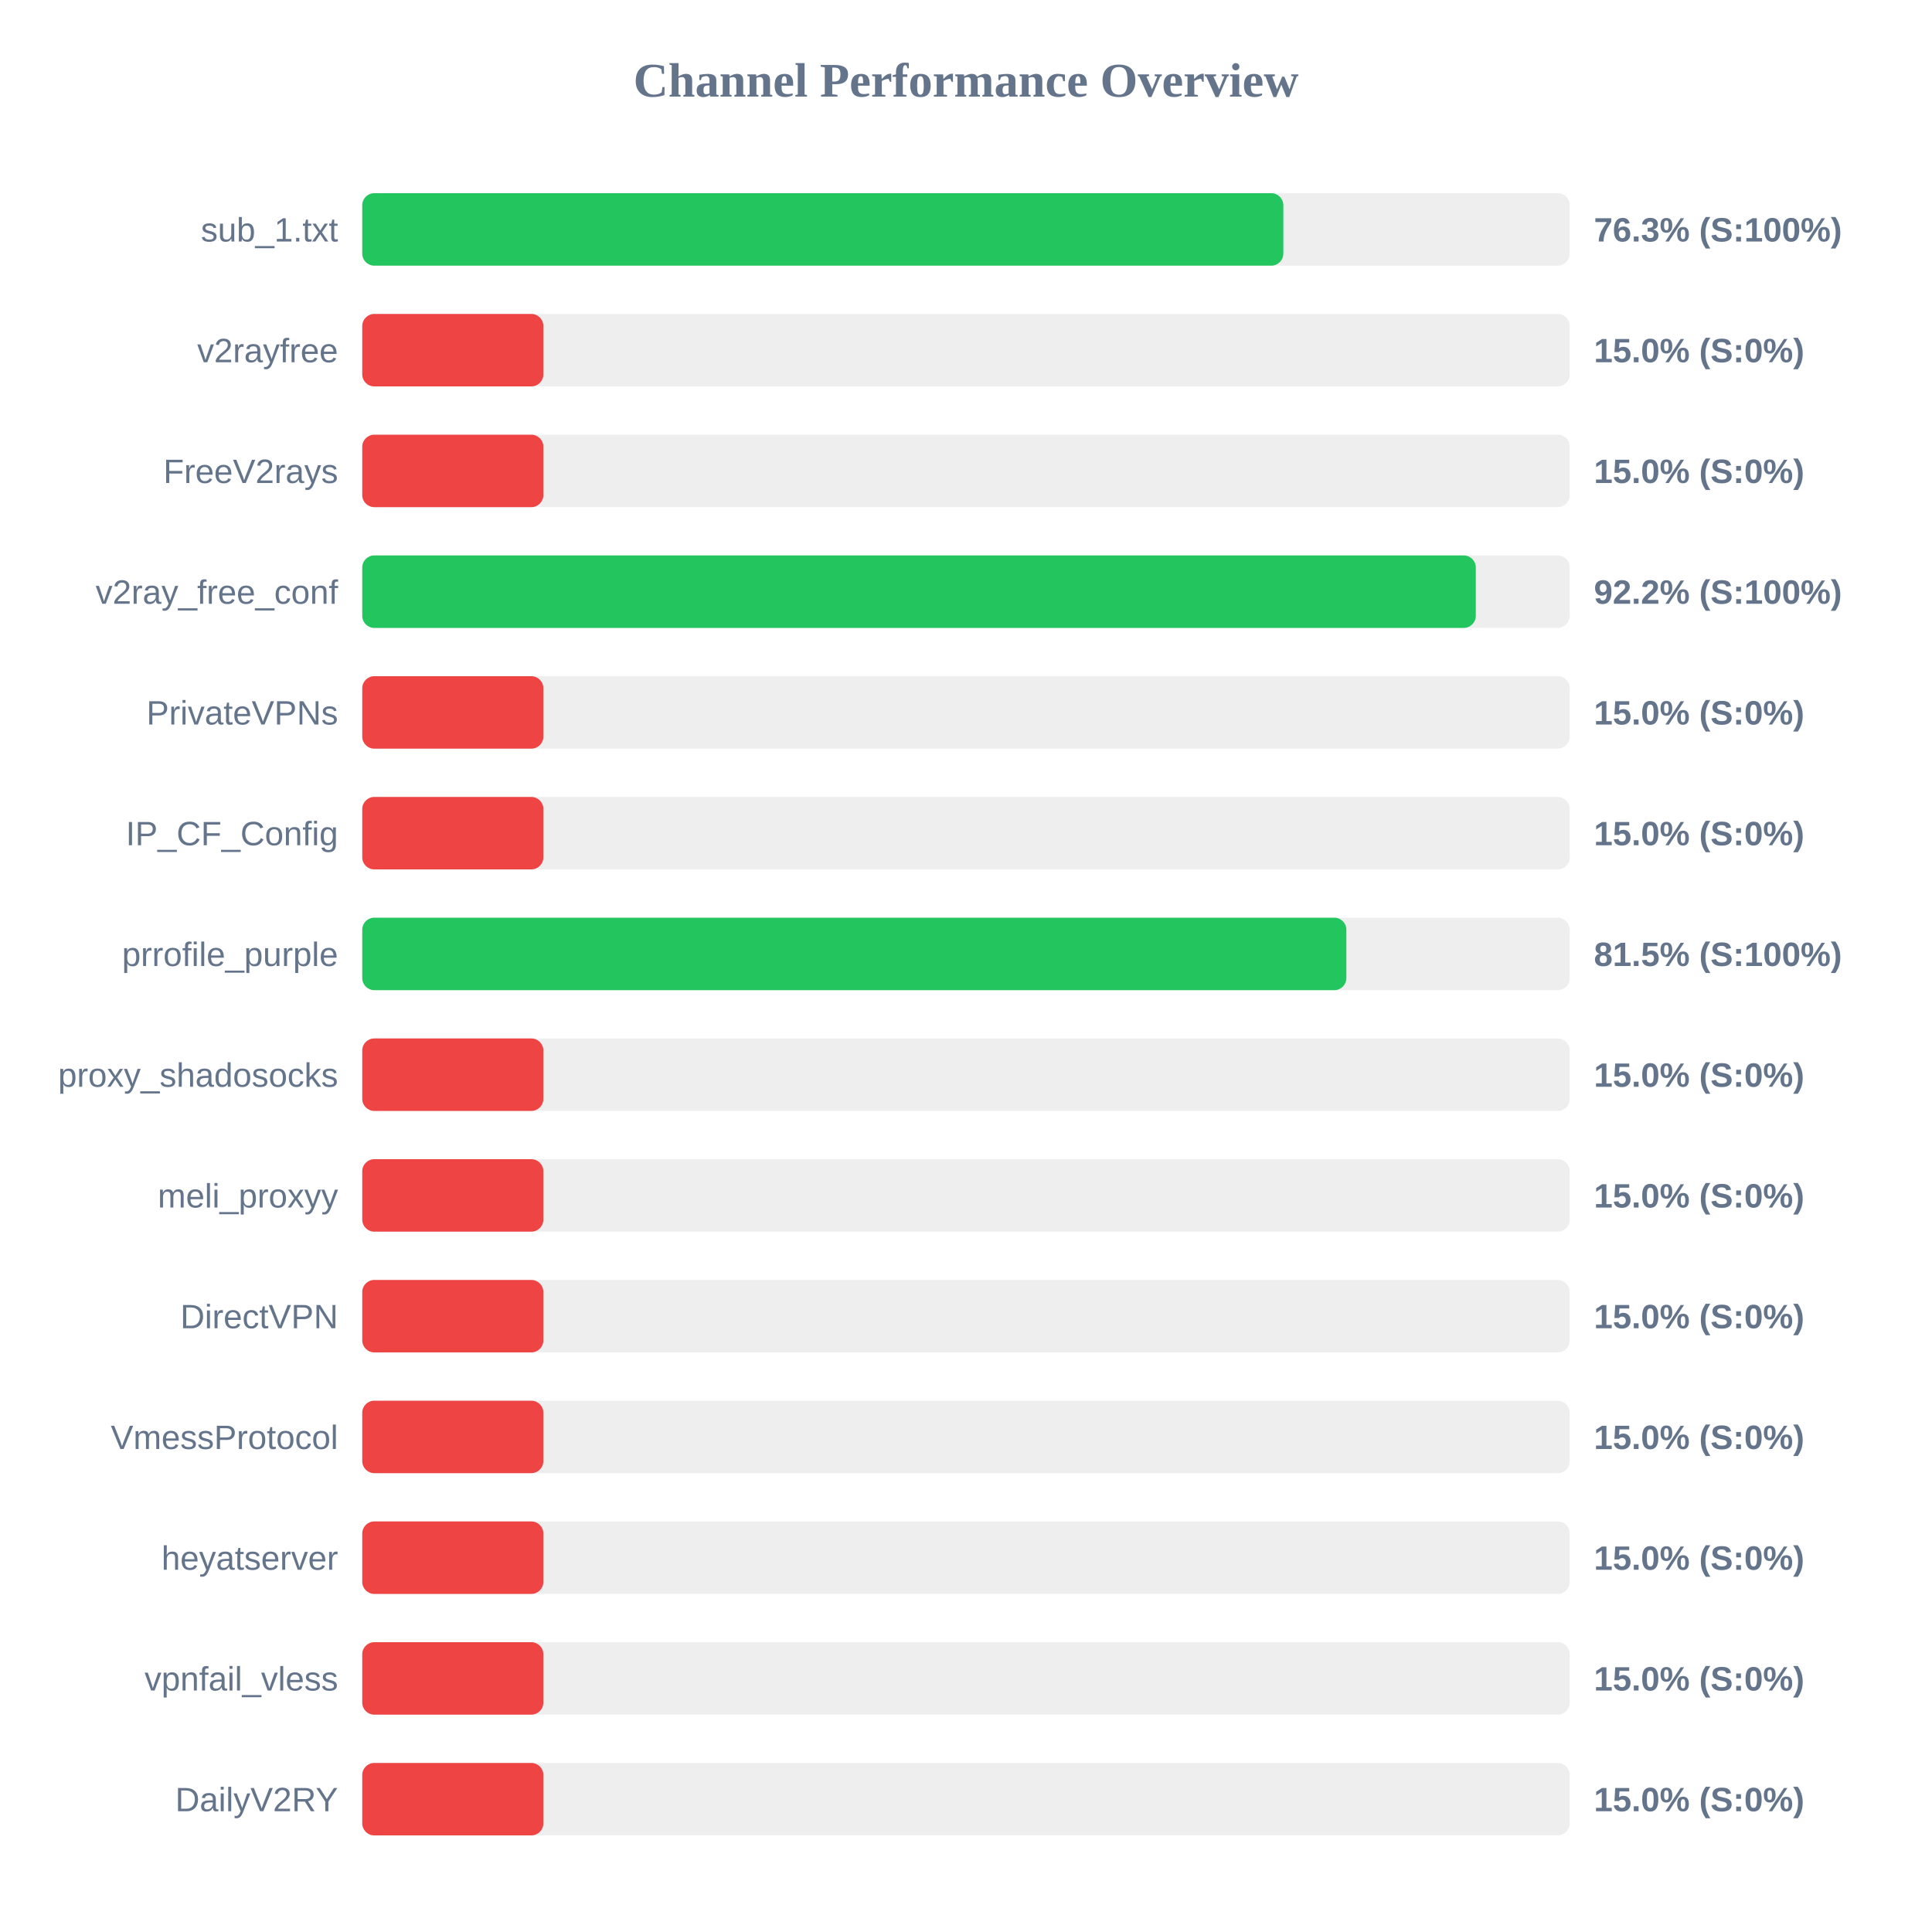
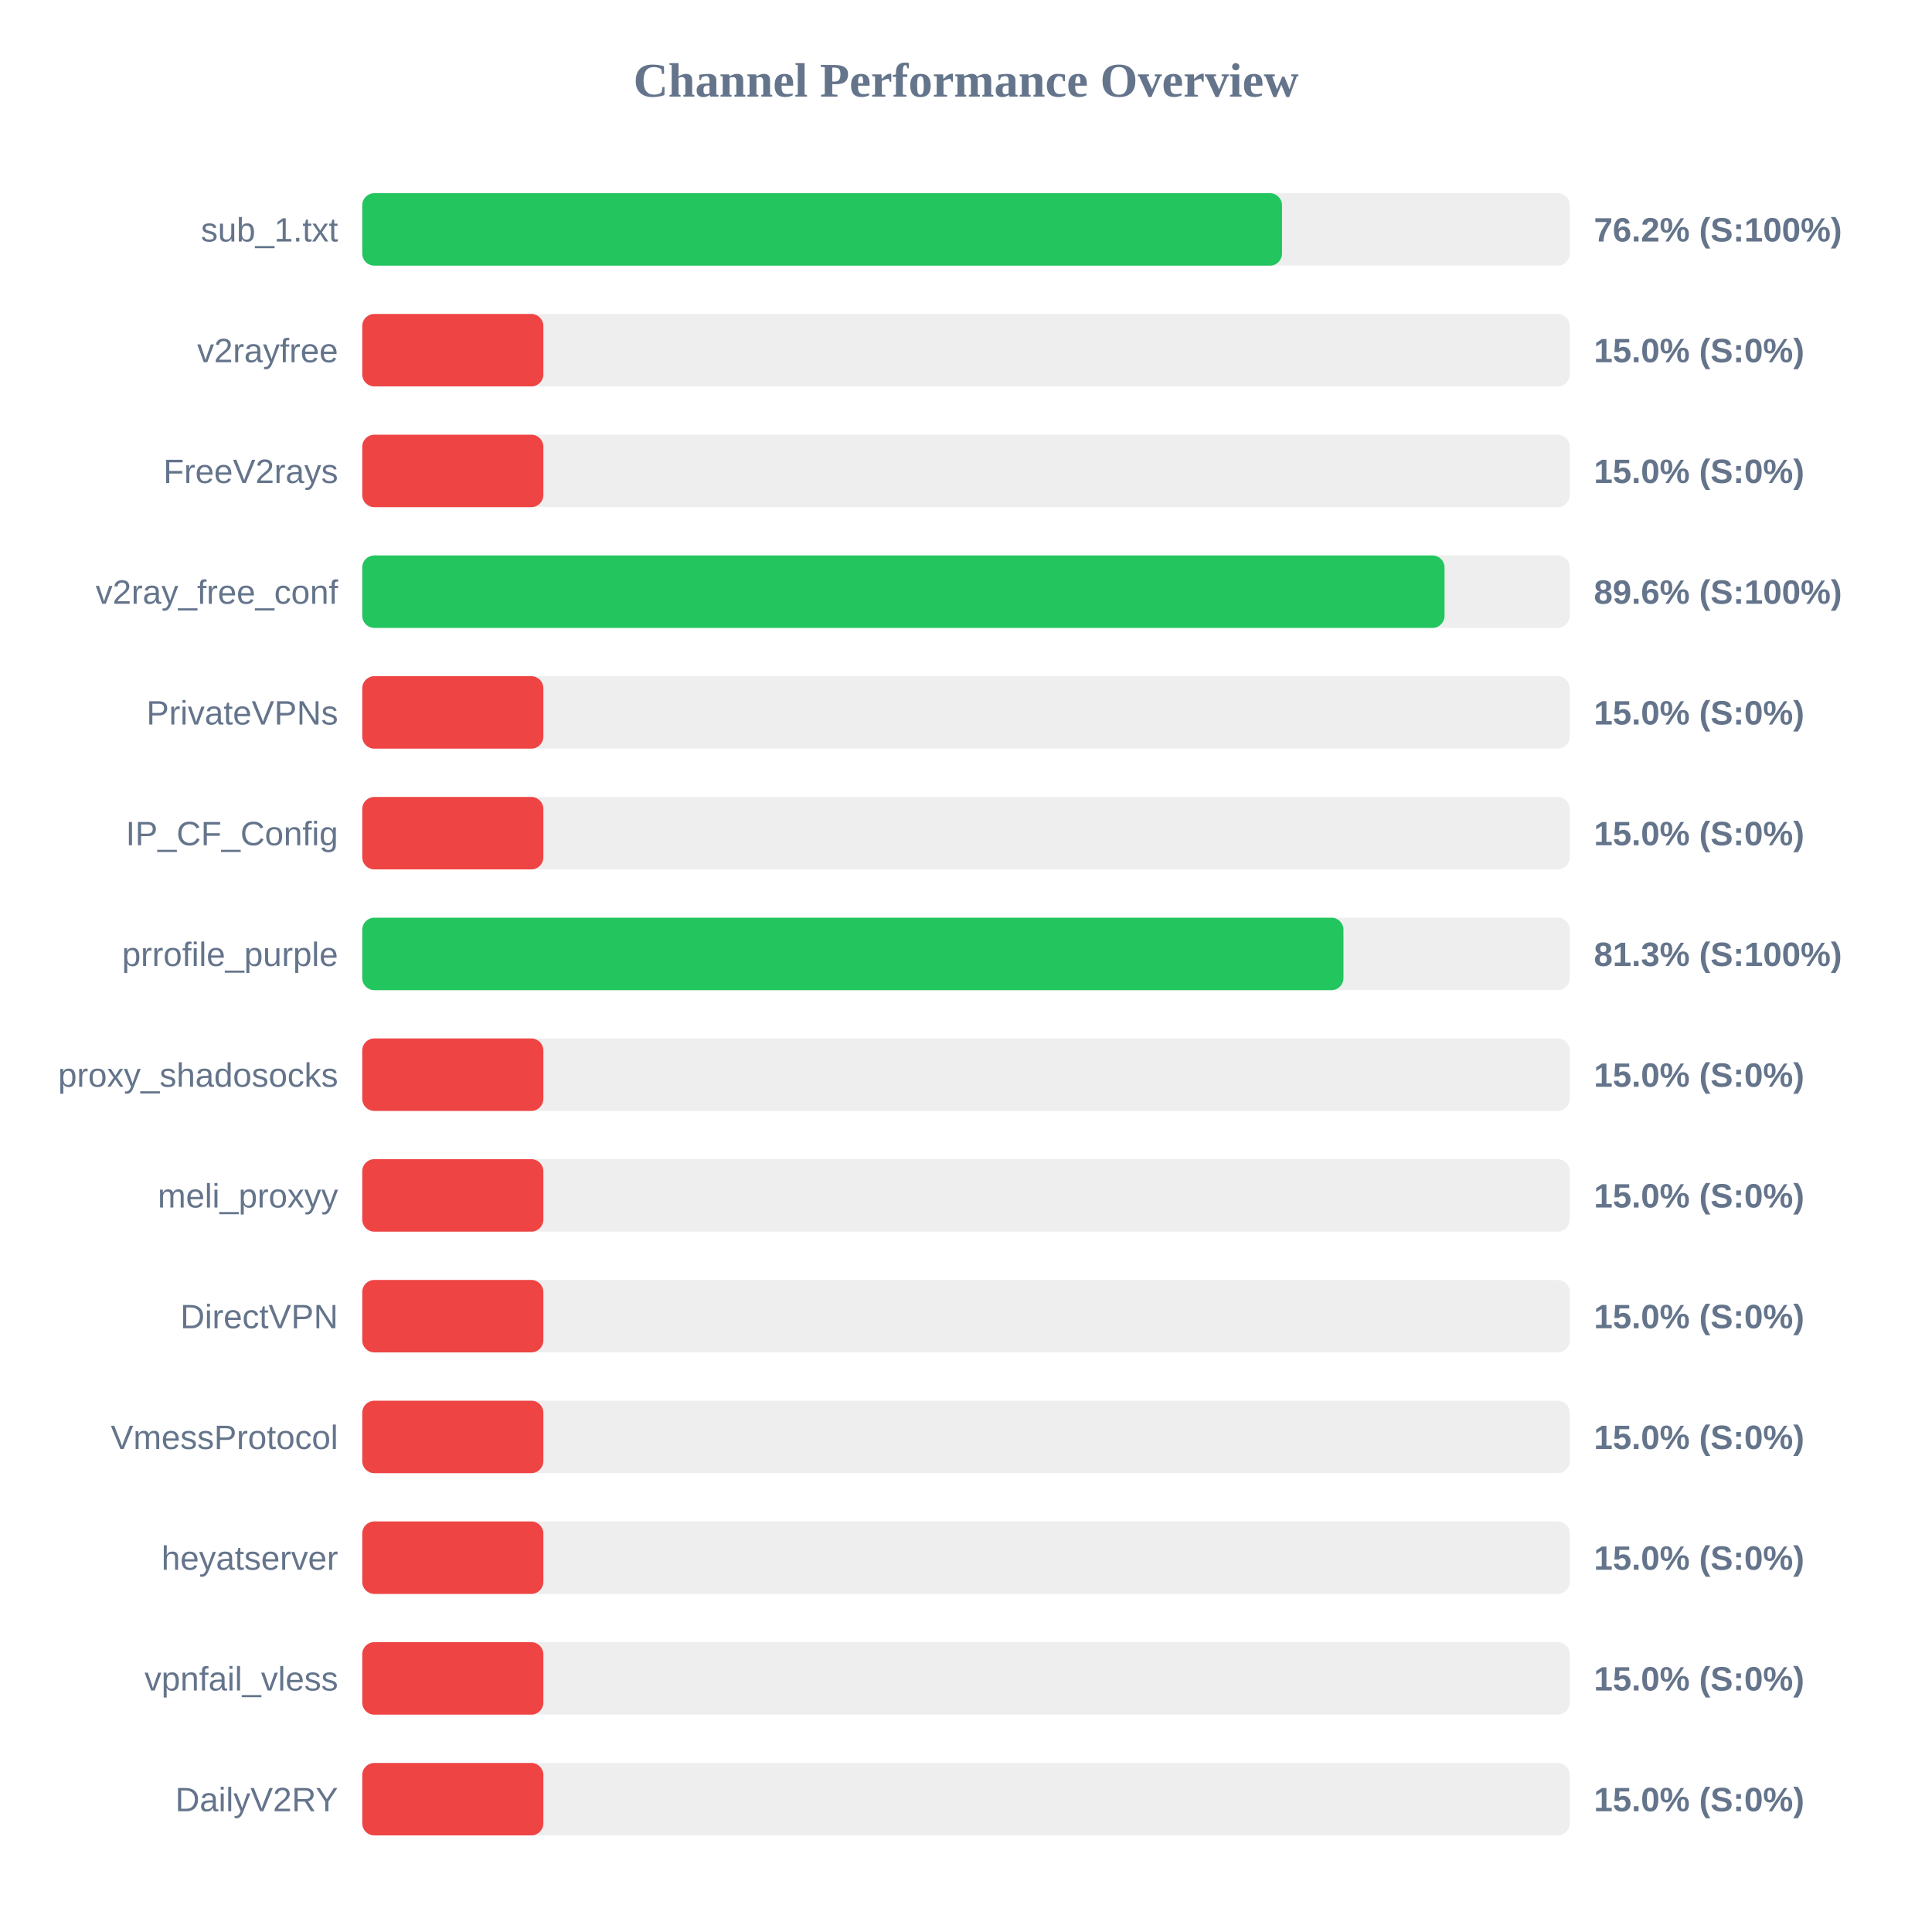
<svg xmlns="http://www.w3.org/2000/svg" width="800" height="800" version="1.1">
  <style>
        .row { font: 14px Arial; fill: #64748b; }
        .score { font: bold 14px Arial; fill: #64748b; }
    </style>
  <text x="400" y="40" text-anchor="middle" font-size="20px" font-weight="bold" fill="#64748b">Channel Performance Overview</text>
  <rect x="150" y="80" width="500" height="30" fill="#eee" rx="5" />
-   <rect x="150" y="80" width="381.4" height="30" fill="#22c55e" rx="5" />
+   <rect x="150" y="80" width="380.85" height="30" fill="#22c55e" rx="5" />
  <text x="140" y="100" text-anchor="end" class="row">sub_1.txt</text>
-   <text x="660" y="100" text-anchor="start" class="score">76.3% (S:100%)</text>
+   <text x="660" y="100" text-anchor="start" class="score">76.2% (S:100%)</text>
  <rect x="150" y="130" width="500" height="30" fill="#eee" rx="5" />
  <rect x="150" y="130" width="75.0" height="30" fill="#ef4444" rx="5" />
  <text x="140" y="150" text-anchor="end" class="row">v2rayfree</text>
  <text x="660" y="150" text-anchor="start" class="score">15.0% (S:0%)</text>
  <rect x="150" y="180" width="500" height="30" fill="#eee" rx="5" />
  <rect x="150" y="180" width="75.0" height="30" fill="#ef4444" rx="5" />
  <text x="140" y="200" text-anchor="end" class="row">FreeV2rays</text>
  <text x="660" y="200" text-anchor="start" class="score">15.0% (S:0%)</text>
  <rect x="150" y="230" width="500" height="30" fill="#eee" rx="5" />
-   <rect x="150" y="230" width="461.1" height="30" fill="#22c55e" rx="5" />
+   <rect x="150" y="230" width="448.15" height="30" fill="#22c55e" rx="5" />
  <text x="140" y="250" text-anchor="end" class="row">v2ray_free_conf</text>
-   <text x="660" y="250" text-anchor="start" class="score">92.2% (S:100%)</text>
+   <text x="660" y="250" text-anchor="start" class="score">89.6% (S:100%)</text>
  <rect x="150" y="280" width="500" height="30" fill="#eee" rx="5" />
  <rect x="150" y="280" width="75.0" height="30" fill="#ef4444" rx="5" />
  <text x="140" y="300" text-anchor="end" class="row">PrivateVPNs</text>
  <text x="660" y="300" text-anchor="start" class="score">15.0% (S:0%)</text>
  <rect x="150" y="330" width="500" height="30" fill="#eee" rx="5" />
  <rect x="150" y="330" width="75.0" height="30" fill="#ef4444" rx="5" />
  <text x="140" y="350" text-anchor="end" class="row">IP_CF_Config</text>
  <text x="660" y="350" text-anchor="start" class="score">15.0% (S:0%)</text>
  <rect x="150" y="380" width="500" height="30" fill="#eee" rx="5" />
-   <rect x="150" y="380" width="407.5" height="30" fill="#22c55e" rx="5" />
+   <rect x="150" y="380" width="406.3" height="30" fill="#22c55e" rx="5" />
  <text x="140" y="400" text-anchor="end" class="row">prrofile_purple</text>
-   <text x="660" y="400" text-anchor="start" class="score">81.5% (S:100%)</text>
+   <text x="660" y="400" text-anchor="start" class="score">81.3% (S:100%)</text>
  <rect x="150" y="430" width="500" height="30" fill="#eee" rx="5" />
  <rect x="150" y="430" width="75.0" height="30" fill="#ef4444" rx="5" />
  <text x="140" y="450" text-anchor="end" class="row">proxy_shadosocks</text>
  <text x="660" y="450" text-anchor="start" class="score">15.0% (S:0%)</text>
  <rect x="150" y="480" width="500" height="30" fill="#eee" rx="5" />
  <rect x="150" y="480" width="75.0" height="30" fill="#ef4444" rx="5" />
  <text x="140" y="500" text-anchor="end" class="row">meli_proxyy</text>
  <text x="660" y="500" text-anchor="start" class="score">15.0% (S:0%)</text>
  <rect x="150" y="530" width="500" height="30" fill="#eee" rx="5" />
  <rect x="150" y="530" width="75.0" height="30" fill="#ef4444" rx="5" />
  <text x="140" y="550" text-anchor="end" class="row">DirectVPN</text>
  <text x="660" y="550" text-anchor="start" class="score">15.0% (S:0%)</text>
  <rect x="150" y="580" width="500" height="30" fill="#eee" rx="5" />
  <rect x="150" y="580" width="75.0" height="30" fill="#ef4444" rx="5" />
  <text x="140" y="600" text-anchor="end" class="row">VmessProtocol</text>
  <text x="660" y="600" text-anchor="start" class="score">15.0% (S:0%)</text>
  <rect x="150" y="630" width="500" height="30" fill="#eee" rx="5" />
  <rect x="150" y="630" width="75.0" height="30" fill="#ef4444" rx="5" />
  <text x="140" y="650" text-anchor="end" class="row">heyatserver</text>
  <text x="660" y="650" text-anchor="start" class="score">15.0% (S:0%)</text>
  <rect x="150" y="680" width="500" height="30" fill="#eee" rx="5" />
  <rect x="150" y="680" width="75.0" height="30" fill="#ef4444" rx="5" />
  <text x="140" y="700" text-anchor="end" class="row">vpnfail_vless</text>
  <text x="660" y="700" text-anchor="start" class="score">15.0% (S:0%)</text>
  <rect x="150" y="730" width="500" height="30" fill="#eee" rx="5" />
  <rect x="150" y="730" width="75.0" height="30" fill="#ef4444" rx="5" />
  <text x="140" y="750" text-anchor="end" class="row">DailyV2RY</text>
  <text x="660" y="750" text-anchor="start" class="score">15.0% (S:0%)</text>
</svg>
